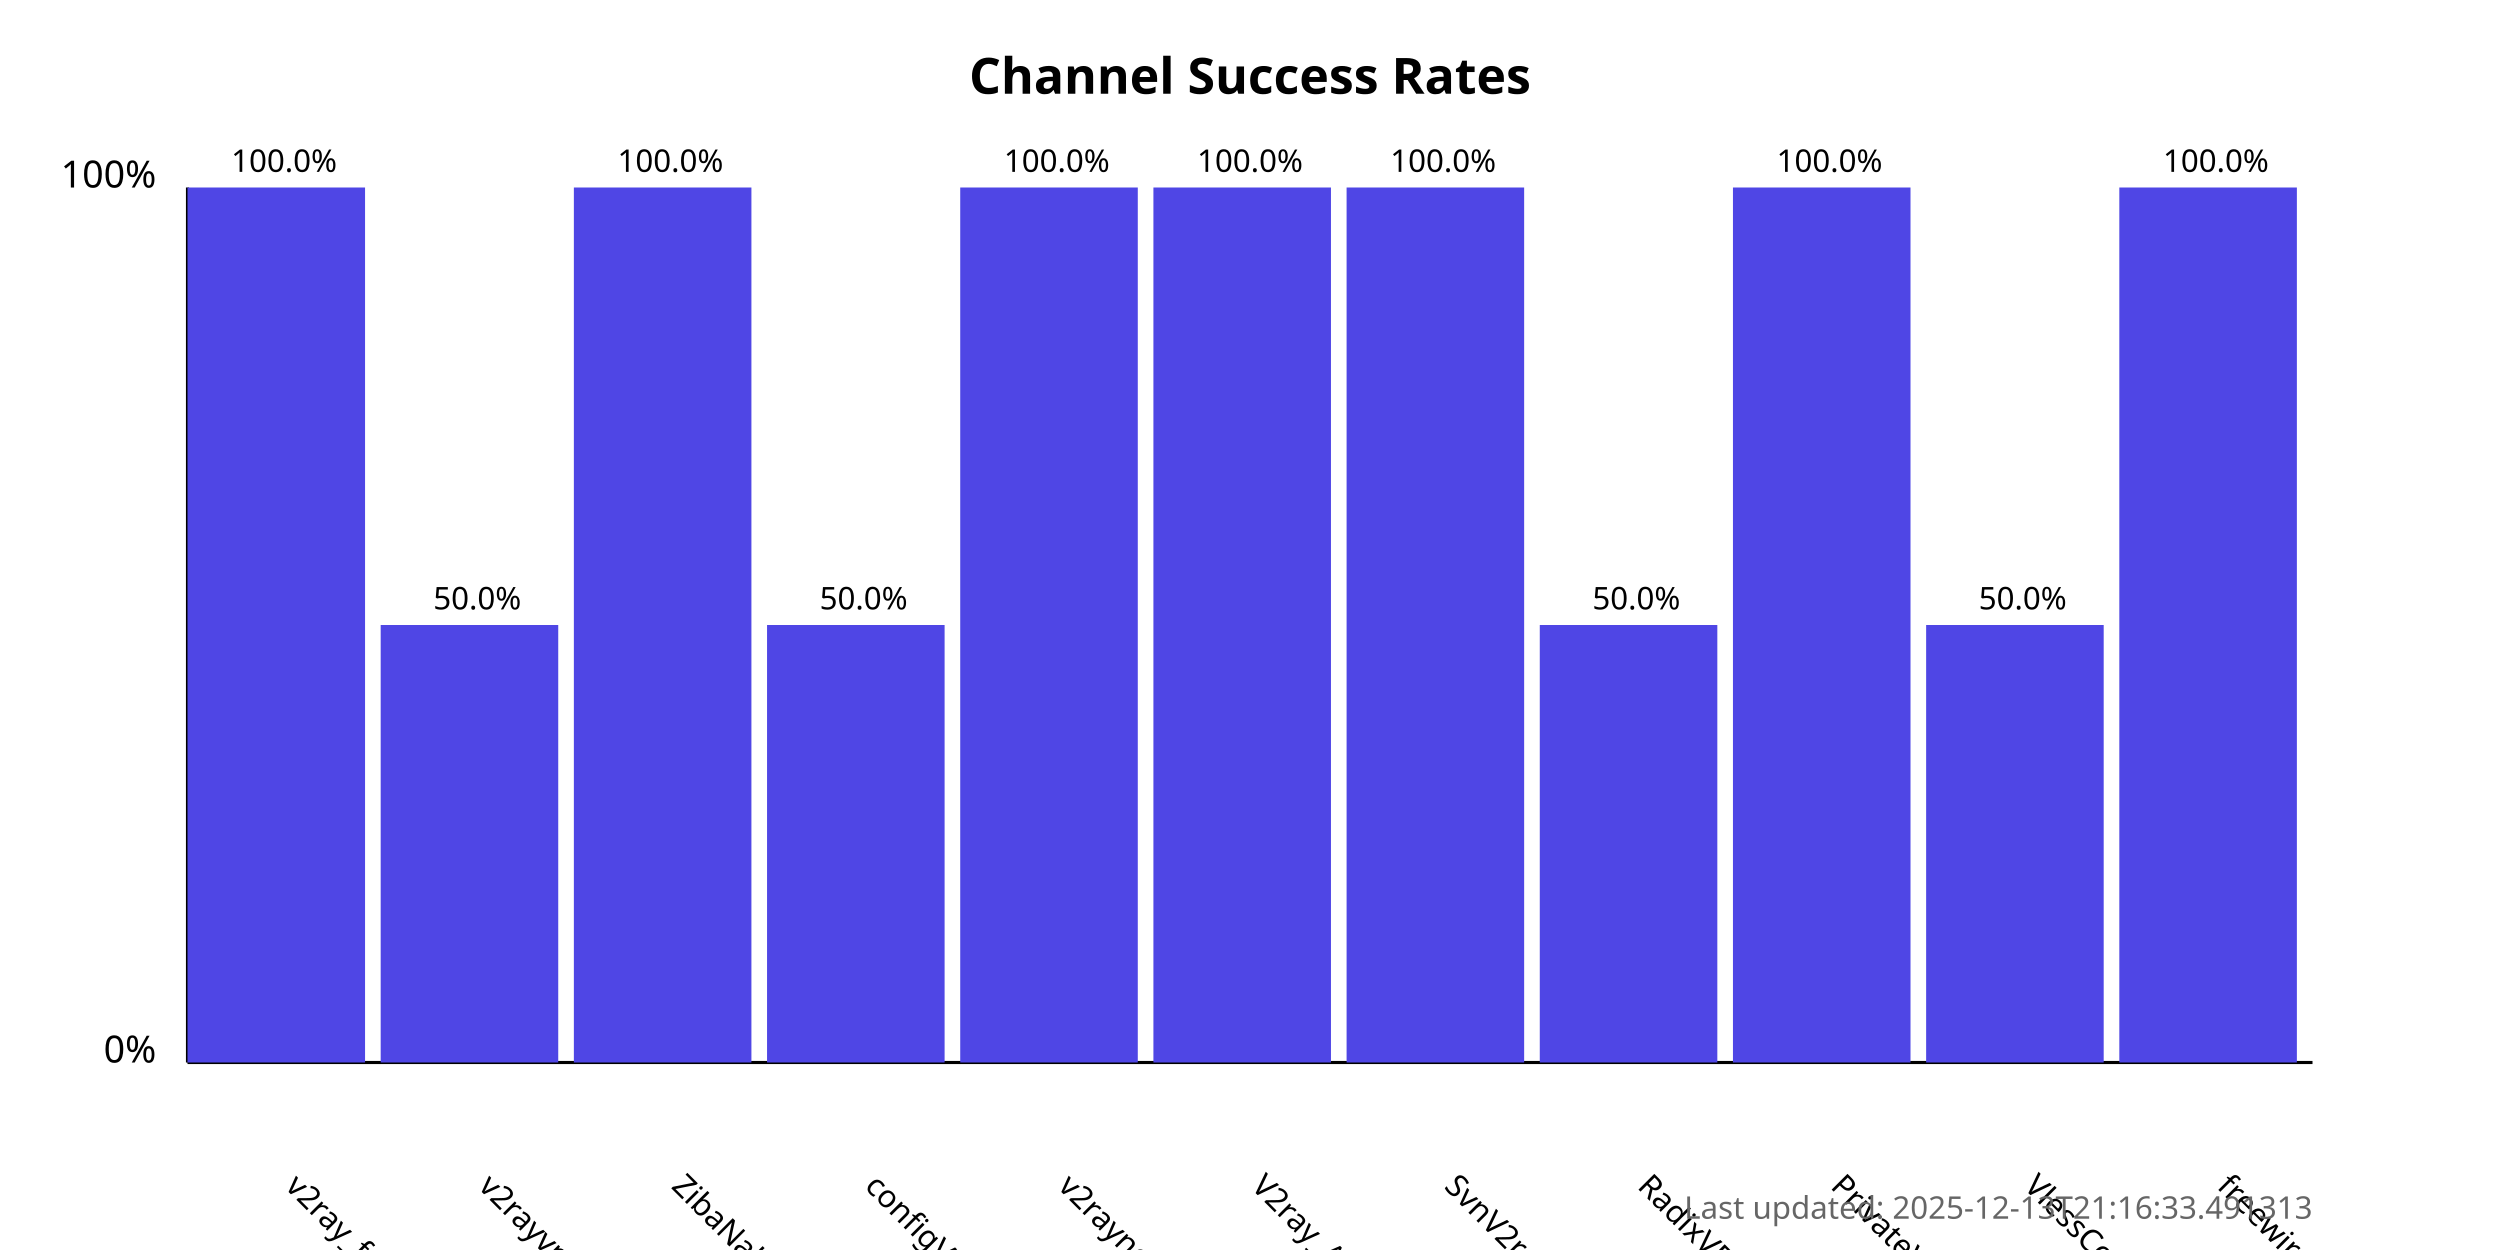
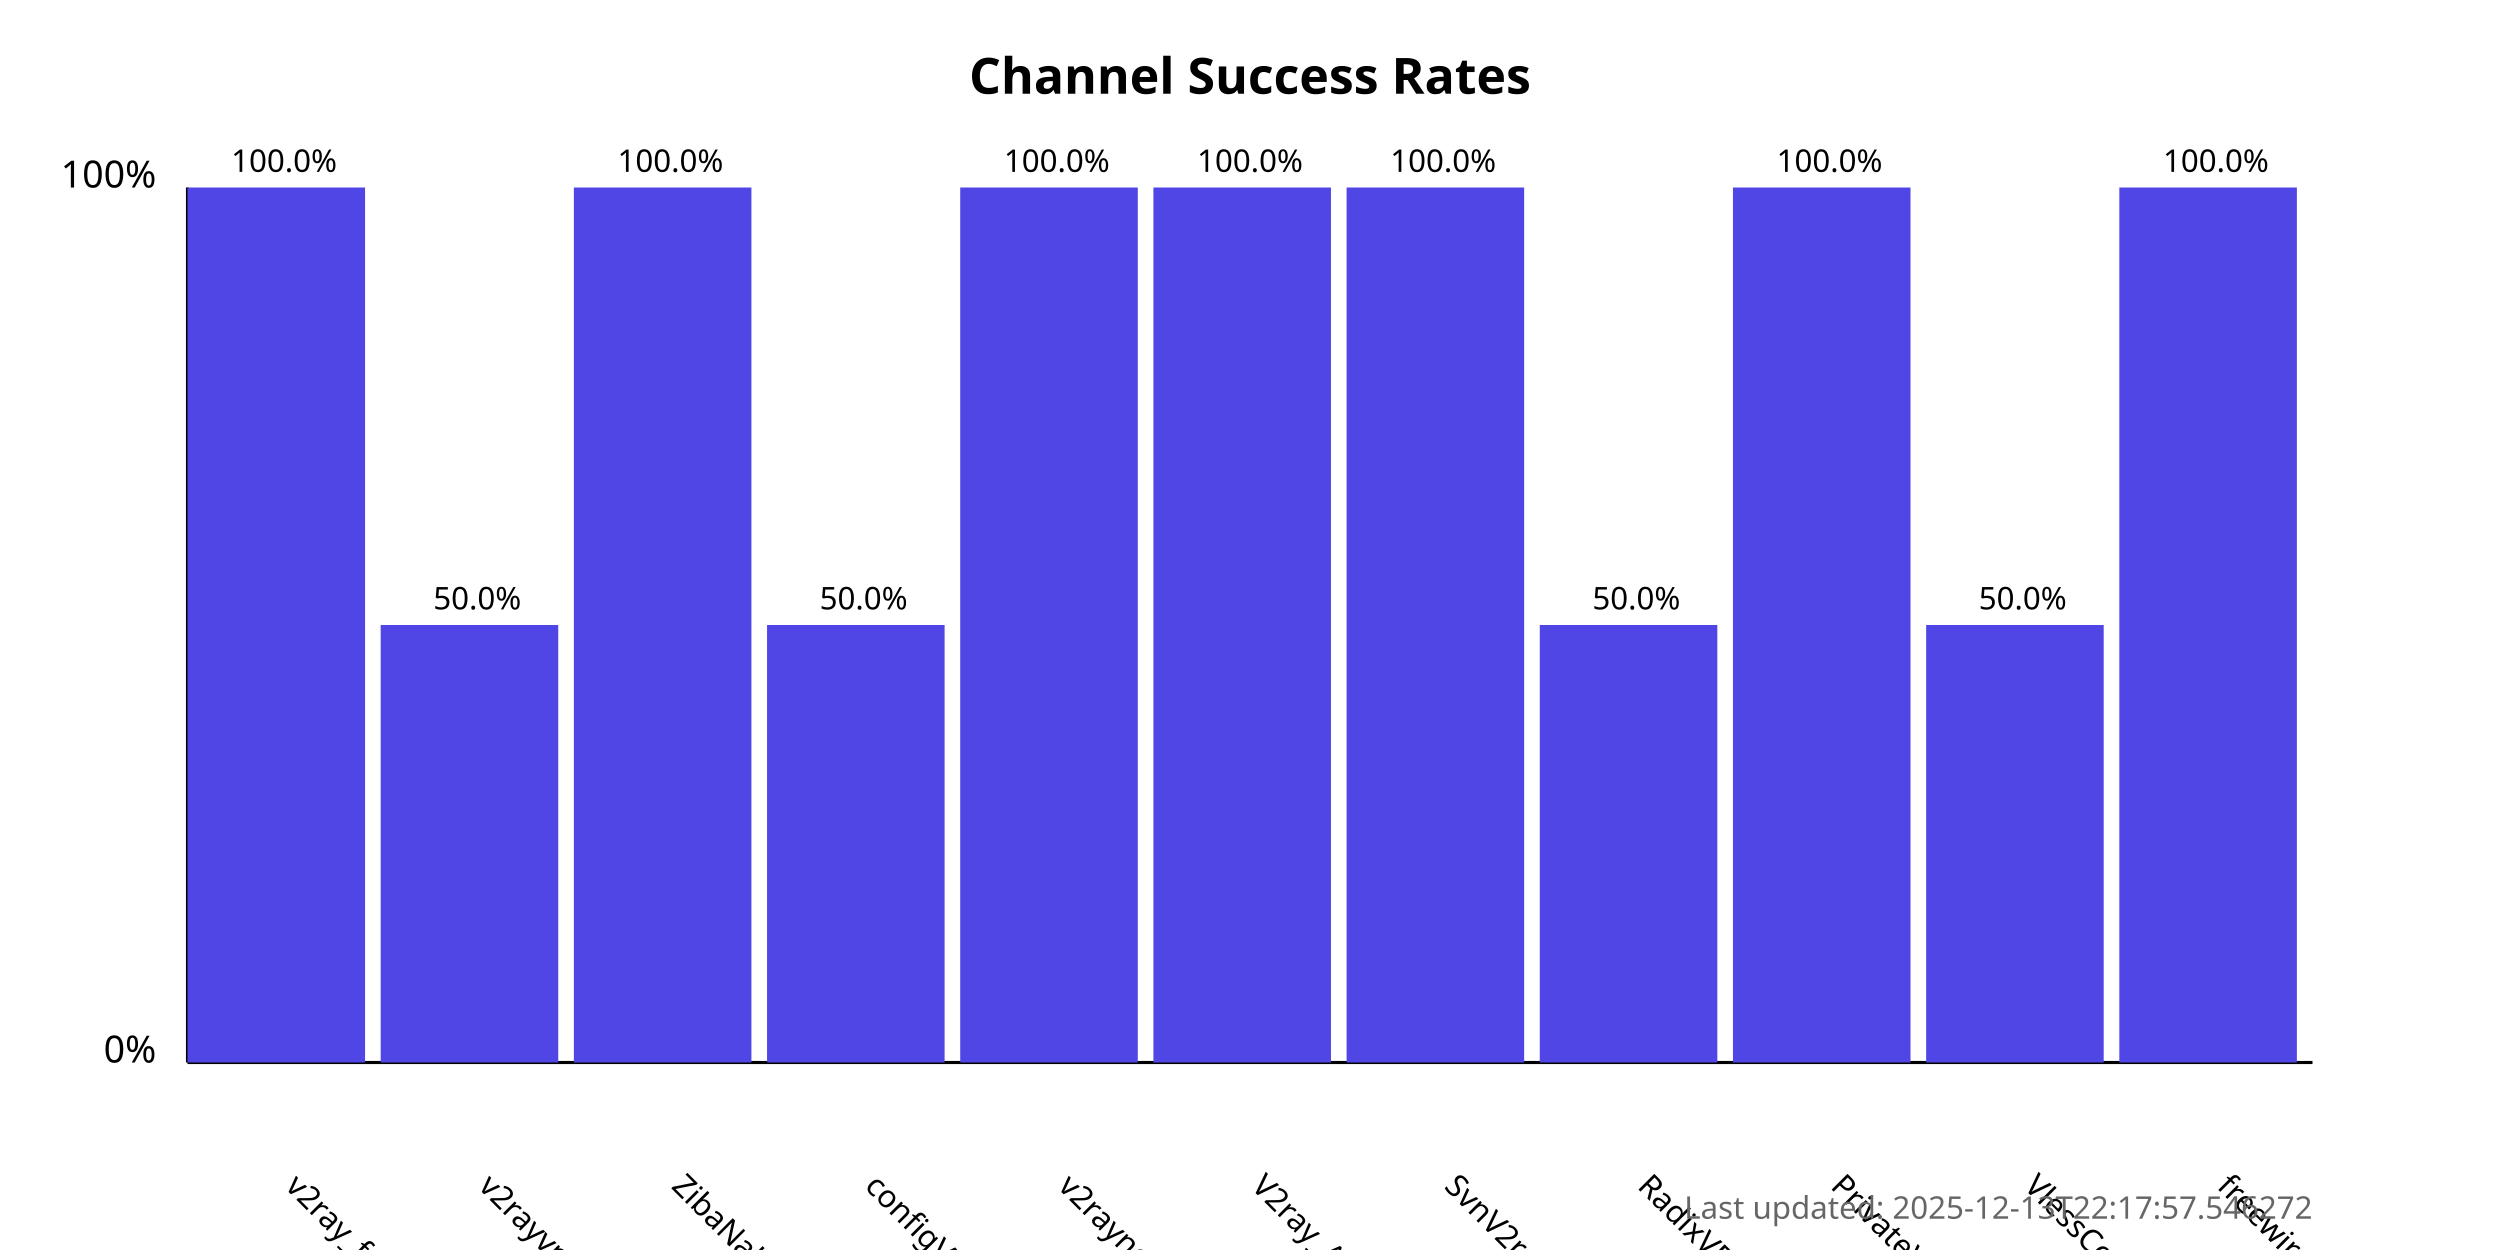
<svg xmlns="http://www.w3.org/2000/svg" width="800" height="400">
  <style>
            .chart-title { font: bold 16px sans-serif; }
            .axis-label { font: 12px sans-serif; }
            .tick-label { font: 10px sans-serif; }
            .bar { fill: #4f46e5; }
            .bar:hover { fill: #6366f1; }
            .timestamp { font: 10px sans-serif; fill: #666; }
        </style>
  <text x="400.0" y="30" text-anchor="middle" class="chart-title">
            Channel Success Rates
        </text>
  <line x1="60" y1="340" x2="60" y2="60" stroke="black" stroke-width="1" />
  <line x1="60" y1="340" x2="740" y2="340" stroke="black" stroke-width="1" />
  <text x="50" y="340" text-anchor="end" class="axis-label">0%</text>
  <text x="50" y="60" text-anchor="end" class="axis-label">100%</text>
  <g>
    <rect x="60" y="60.0" width="56.818" height="280.0" class="bar" />
    <text x="90.909" y="380" transform="rotate(45, 90.90909, 380)" text-anchor="start" class="tick-label">
                v2ray_free_conf
            </text>
    <text x="90.909" y="55.0" text-anchor="middle" class="tick-label">
                100.0%
            </text>
  </g>
  <g>
    <rect x="121.818" y="200.0" width="56.818" height="140.0" class="bar" />
    <text x="152.727" y="380" transform="rotate(45, 152.7273, 380)" text-anchor="start" class="tick-label">
                v2rayvpno
            </text>
    <text x="152.727" y="195.0" text-anchor="middle" class="tick-label">
                50.0%
            </text>
  </g>
  <g>
    <rect x="183.636" y="60.0" width="56.818" height="280.0" class="bar" />
    <text x="214.545" y="380" transform="rotate(45, 214.5455, 380)" text-anchor="start" class="tick-label">
                ZibaNabz
            </text>
    <text x="214.545" y="55.0" text-anchor="middle" class="tick-label">
                100.0%
            </text>
  </g>
  <g>
    <rect x="245.455" y="200.0" width="56.818" height="140.0" class="bar" />
    <text x="276.364" y="380" transform="rotate(45, 276.3636, 380)" text-anchor="start" class="tick-label">
                configV2rayForFree
            </text>
    <text x="276.364" y="195.0" text-anchor="middle" class="tick-label">
                50.0%
            </text>
  </g>
  <g>
    <rect x="307.273" y="60.0" width="56.818" height="280.0" class="bar" />
    <text x="338.182" y="380" transform="rotate(45, 338.1818, 380)" text-anchor="start" class="tick-label">
                v2rayngvpn
            </text>
    <text x="338.182" y="55.0" text-anchor="middle" class="tick-label">
                100.0%
            </text>
  </g>
  <g>
    <rect x="369.091" y="60.0" width="56.818" height="280.0" class="bar" />
    <text x="400.0" y="380" transform="rotate(45, 400.0, 380)" text-anchor="start" class="tick-label">
                V2ray_Alpha
            </text>
    <text x="400.0" y="55.0" text-anchor="middle" class="tick-label">
                100.0%
            </text>
  </g>
  <g>
    <rect x="430.909" y="60.0" width="56.818" height="280.0" class="bar" />
    <text x="461.818" y="380" transform="rotate(45, 461.8182, 380)" text-anchor="start" class="tick-label">
                SvnV2ray
            </text>
    <text x="461.818" y="55.0" text-anchor="middle" class="tick-label">
                100.0%
            </text>
  </g>
  <g>
    <rect x="492.727" y="200.0" width="56.818" height="140.0" class="bar" />
    <text x="523.636" y="380" transform="rotate(45, 523.6364, 380)" text-anchor="start" class="tick-label">
                RadixVPN
            </text>
    <text x="523.636" y="195.0" text-anchor="middle" class="tick-label">
                50.0%
            </text>
  </g>
  <g>
    <rect x="554.545" y="60.0" width="56.818" height="280.0" class="bar" />
    <text x="585.455" y="380" transform="rotate(45, 585.4545, 380)" text-anchor="start" class="tick-label">
                PrivateVPNs
            </text>
    <text x="585.455" y="55.0" text-anchor="middle" class="tick-label">
                100.0%
            </text>
  </g>
  <g>
    <rect x="616.364" y="200.0" width="56.818" height="140.0" class="bar" />
    <text x="647.273" y="380" transform="rotate(45, 647.2727, 380)" text-anchor="start" class="tick-label">
                VlessConfig
            </text>
    <text x="647.273" y="195.0" text-anchor="middle" class="tick-label">
                50.0%
            </text>
  </g>
  <g>
    <rect x="678.182" y="60.0" width="56.818" height="280.0" class="bar" />
    <text x="709.091" y="380" transform="rotate(45, 709.0909, 380)" text-anchor="start" class="tick-label">
                freewireguard
            </text>
    <text x="709.091" y="55.0" text-anchor="middle" class="tick-label">
                100.0%
            </text>
  </g>
  <text x="740" y="390" text-anchor="end" class="timestamp">
-             Last updated: 2025-12-13T21:16:33.491313
+             Last updated: 2025-12-13T22:17:57.546272
        </text>
</svg>
